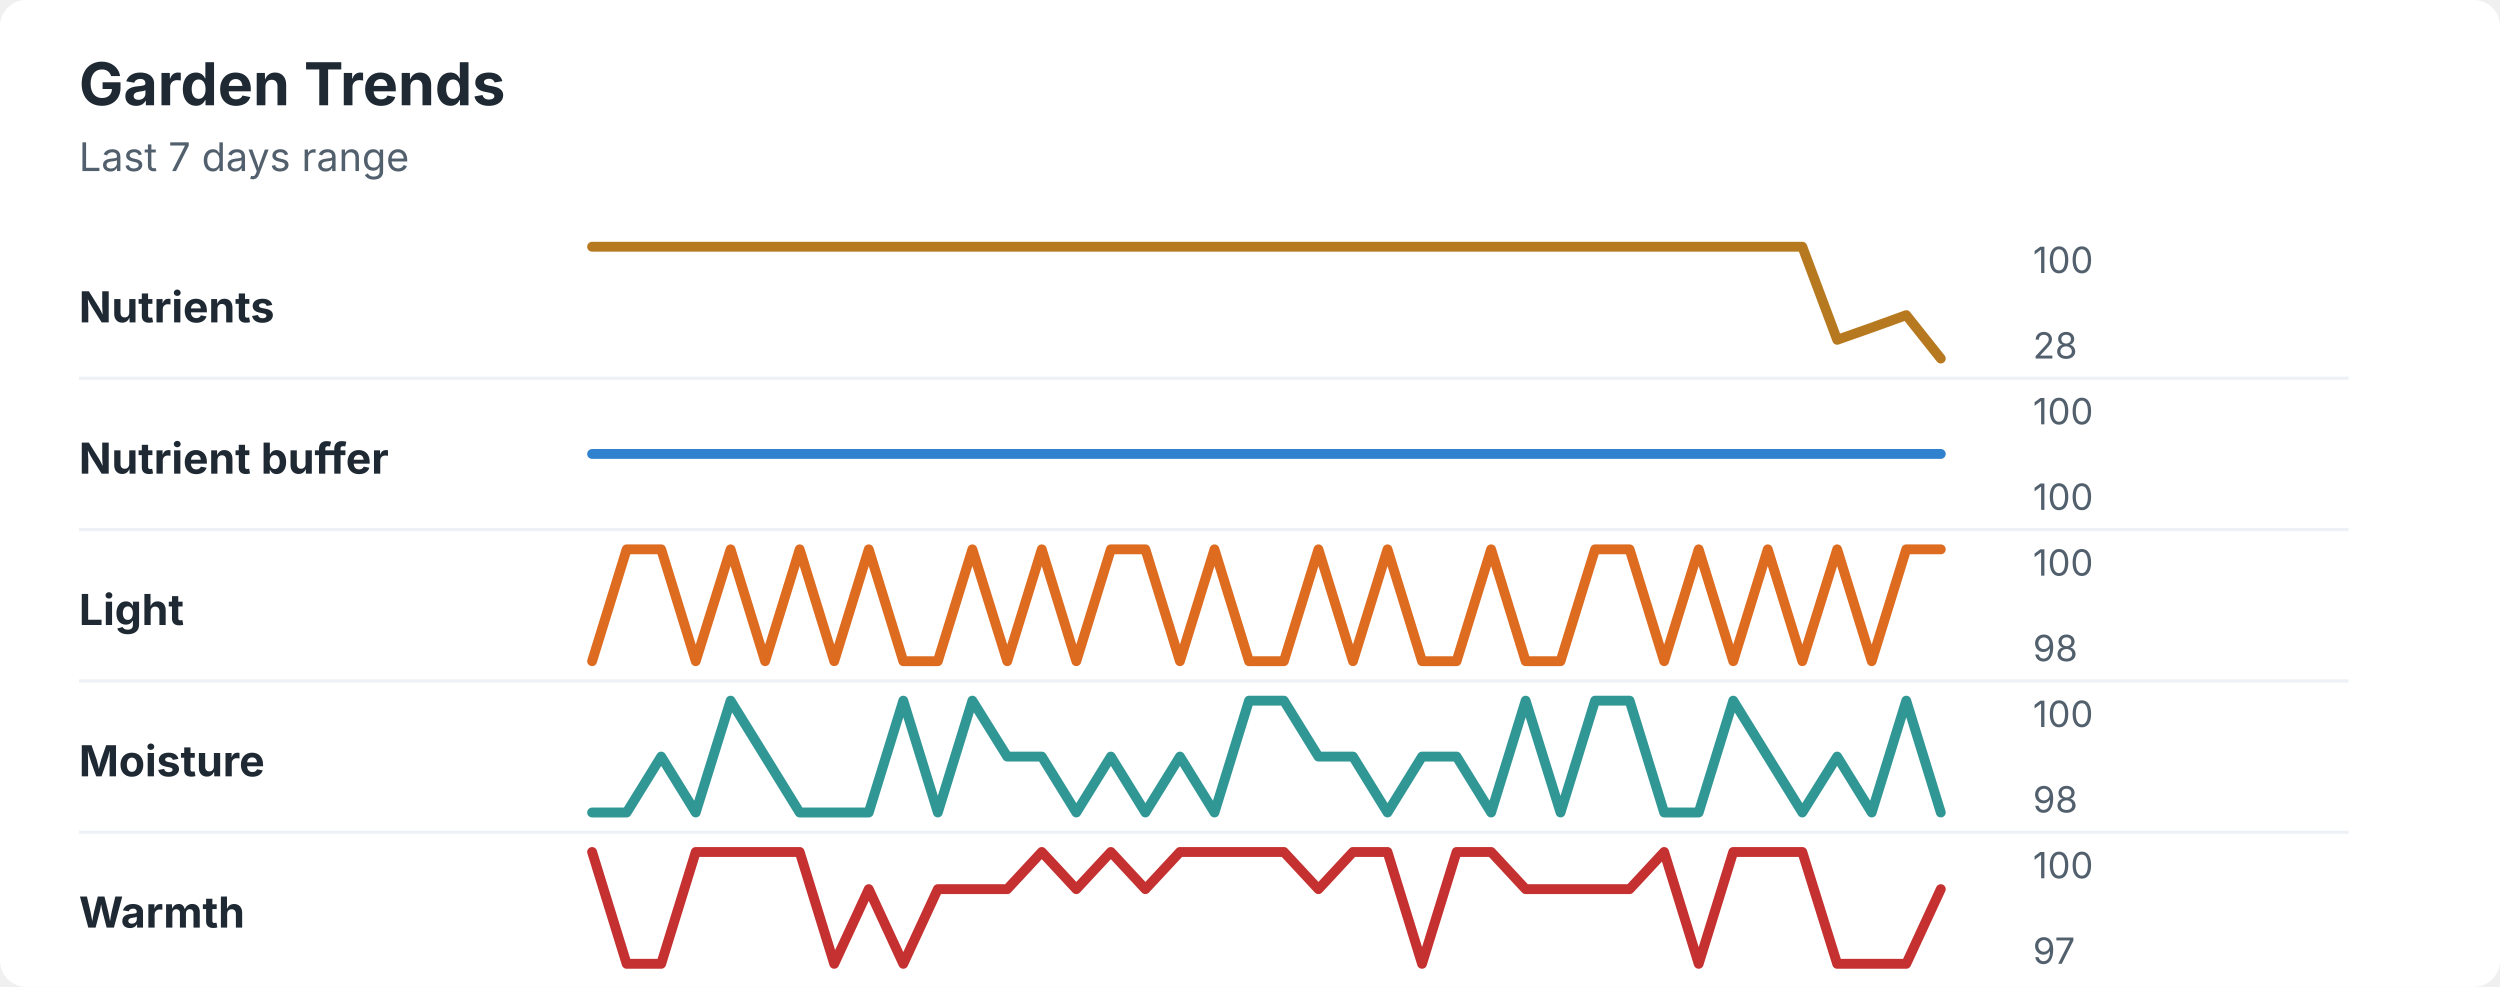
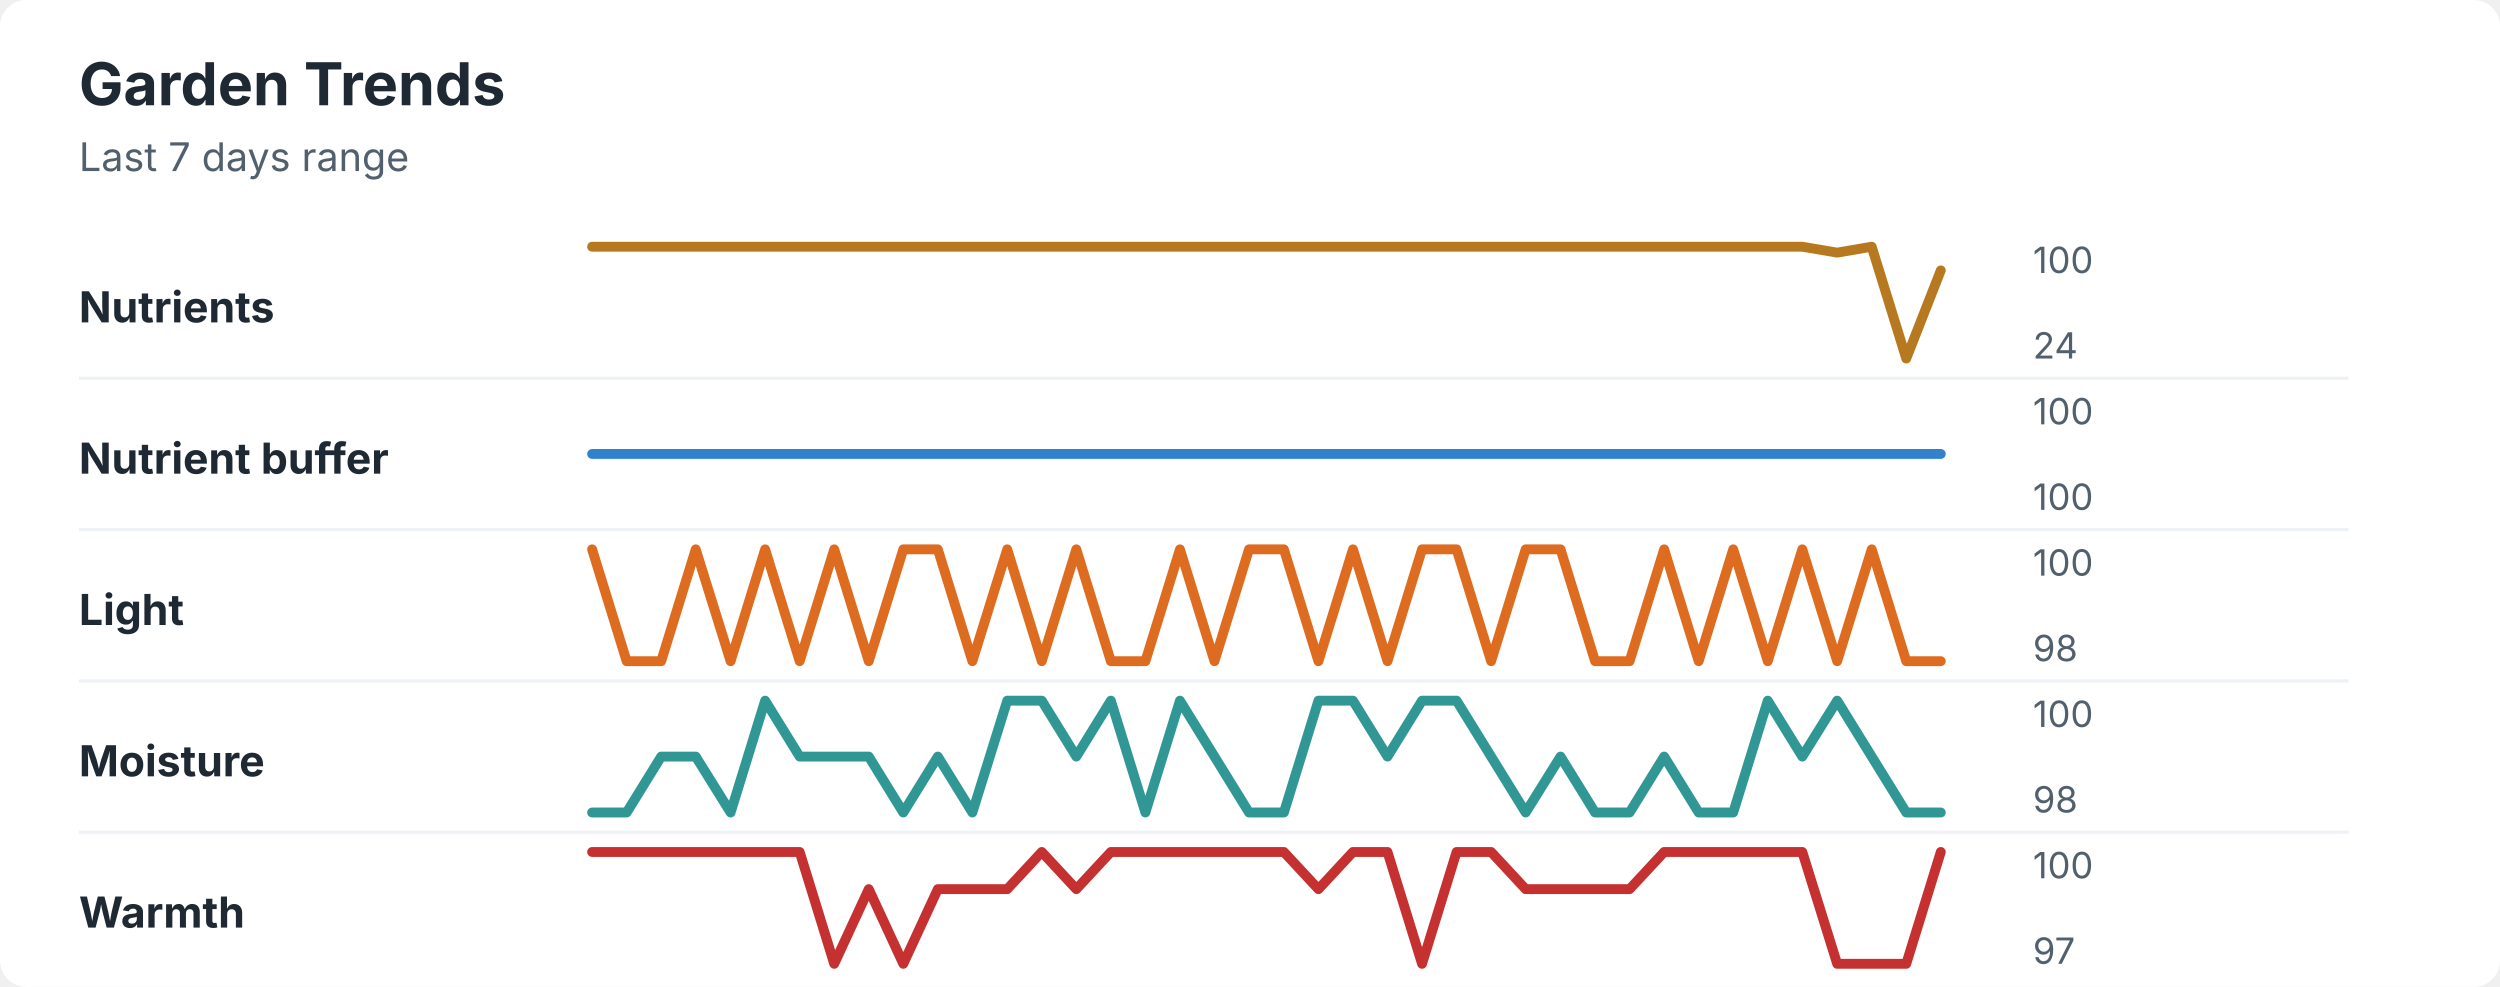
<svg xmlns="http://www.w3.org/2000/svg" width="760" height="300" viewBox="0 0 760 300" role="img" aria-labelledby="title desc">
  <rect width="760" height="300" rx="8" fill="#ffffff" />
  <style>
    text { font-family: -apple-system, BlinkMacSystemFont, "Segoe UI", sans-serif; }
    .title { font-size: 18px; font-weight: 700; fill: #1f2933; }
    .subtitle { font-size: 12px; fill: #52606d; }
    .label { font-size: 13px; font-weight: 650; fill: #1f2933; }
    .axis-value { font-size: 11px; fill: #52606d; }
    .separator { stroke: #eef2f7; stroke-width: 1; }
  </style>
  <text x="24" y="32" class="title">Garden Trends</text>
  <text x="24" y="52" class="subtitle">Last 7 days range</text>
  <text x="24" y="98" class="label">Nutrients</text>
-   <polyline points="180.0,75.0 190.5,75.0 201.0,75.0 211.5,75.0 222.1,75.0 232.6,75.0 243.1,75.0 253.6,75.0 264.1,75.0 274.6,75.0 285.1,75.0 295.6,75.0 306.2,75.0 316.7,75.0 327.2,75.0 337.7,75.0 348.2,75.0 358.7,75.0 369.2,75.0 379.7,75.0 390.3,75.0 400.8,75.0 411.3,75.0 421.8,75.0 432.3,75.0 442.8,75.0 453.3,75.0 463.8,75.0 474.4,75.0 484.9,75.0 495.4,75.0 505.9,75.0 516.4,75.0 526.9,75.0 537.4,75.0 547.9,75.0 558.5,103.3 569.0,99.6 579.5,95.8 590.0,109.0 " fill="none" stroke="#b7791f" stroke-width="3" stroke-linecap="round" stroke-linejoin="round" />
+   <polyline points="180.0,75.0 190.5,75.0 201.0,75.0 211.5,75.0 222.1,75.0 232.6,75.0 243.1,75.0 253.6,75.0 264.1,75.0 274.6,75.0 285.1,75.0 295.6,75.0 306.2,75.0 316.7,75.0 327.2,75.0 337.7,75.0 348.2,75.0 358.7,75.0 369.2,75.0 379.7,75.0 390.3,75.0 400.8,75.0 411.3,75.0 421.8,75.0 432.3,75.0 442.8,75.0 453.3,75.0 463.8,75.0 474.4,75.0 484.9,75.0 495.4,75.0 505.9,75.0 516.4,75.0 526.9,75.0 537.4,75.0 547.9,75.0 558.5,76.8 569.0,75.0 579.5,109.0 590.0,82.2 " fill="none" stroke="#b7791f" stroke-width="3" stroke-linecap="round" stroke-linejoin="round" />
  <text x="618" y="83" class="axis-value">100</text>
-   <text x="618" y="109" class="axis-value">28</text>
+   <text x="618" y="109" class="axis-value">24</text>
  <line x1="24" y1="115.0" x2="714" y2="115.0" class="separator" />
  <text x="24" y="144" class="label">Nutrient buffer</text>
  <polyline points="180.0,138.0 190.5,138.0 201.0,138.0 211.5,138.0 222.1,138.0 232.6,138.0 243.1,138.0 253.6,138.0 264.1,138.0 274.6,138.0 285.1,138.0 295.6,138.0 306.2,138.0 316.7,138.0 327.2,138.0 337.7,138.0 348.2,138.0 358.7,138.0 369.2,138.0 379.7,138.0 390.3,138.0 400.8,138.0 411.3,138.0 421.8,138.0 432.3,138.0 442.8,138.0 453.3,138.0 463.8,138.0 474.4,138.0 484.9,138.0 495.4,138.0 505.9,138.0 516.4,138.0 526.9,138.0 537.4,138.0 547.9,138.0 558.5,138.0 569.0,138.0 579.5,138.0 590.0,138.0 " fill="none" stroke="#3182ce" stroke-width="3" stroke-linecap="round" stroke-linejoin="round" />
  <text x="618" y="129" class="axis-value">100</text>
  <text x="618" y="155" class="axis-value">100</text>
  <line x1="24" y1="161.0" x2="714" y2="161.0" class="separator" />
  <text x="24" y="190" class="label">Light</text>
-   <polyline points="180.0,201.0 190.5,167.0 201.0,167.0 211.5,201.0 222.1,167.0 232.6,201.0 243.1,167.0 253.6,201.0 264.1,167.0 274.6,201.0 285.1,201.0 295.6,167.0 306.2,201.0 316.7,167.0 327.2,201.0 337.7,167.0 348.2,167.0 358.7,201.0 369.2,167.0 379.7,201.0 390.3,201.0 400.8,167.0 411.3,201.0 421.8,167.0 432.3,201.0 442.8,201.0 453.3,167.0 463.8,201.0 474.4,201.0 484.9,167.0 495.4,167.0 505.9,201.0 516.4,167.0 526.9,201.0 537.4,167.0 547.9,201.0 558.5,167.0 569.0,201.0 579.5,167.0 590.0,167.0 " fill="none" stroke="#dd6b20" stroke-width="3" stroke-linecap="round" stroke-linejoin="round" />
+   <polyline points="180.0,167.0 190.5,201.0 201.0,201.0 211.5,167.0 222.1,201.0 232.6,167.0 243.1,201.0 253.6,167.0 264.1,201.0 274.6,167.0 285.1,167.0 295.6,201.0 306.2,167.0 316.7,201.0 327.2,167.0 337.7,201.0 348.2,201.0 358.7,167.0 369.2,201.0 379.7,167.0 390.3,167.0 400.8,201.0 411.3,167.0 421.8,201.0 432.3,167.0 442.8,167.0 453.3,201.0 463.8,167.0 474.4,167.0 484.9,201.0 495.4,201.0 505.9,167.0 516.4,201.0 526.9,167.0 537.4,201.0 547.9,167.0 558.5,201.0 569.0,167.0 579.5,201.0 590.0,201.0 " fill="none" stroke="#dd6b20" stroke-width="3" stroke-linecap="round" stroke-linejoin="round" />
  <text x="618" y="175" class="axis-value">100</text>
  <text x="618" y="201" class="axis-value">98</text>
  <line x1="24" y1="207.0" x2="714" y2="207.0" class="separator" />
  <text x="24" y="236" class="label">Moisture</text>
-   <polyline points="180.0,247.0 190.5,247.0 201.0,230.0 211.5,247.0 222.1,213.0 232.6,230.0 243.1,247.0 253.6,247.0 264.1,247.0 274.6,213.0 285.1,247.0 295.6,213.0 306.2,230.0 316.7,230.0 327.2,247.0 337.7,230.0 348.2,247.0 358.7,230.0 369.2,247.0 379.7,213.0 390.3,213.0 400.8,230.0 411.3,230.0 421.8,247.0 432.3,230.0 442.8,230.0 453.3,247.0 463.8,213.0 474.4,247.0 484.9,213.0 495.4,213.0 505.9,247.0 516.4,247.0 526.9,213.0 537.4,230.0 547.9,247.0 558.5,230.0 569.0,247.0 579.5,213.0 590.0,247.0 " fill="none" stroke="#319795" stroke-width="3" stroke-linecap="round" stroke-linejoin="round" />
+   <polyline points="180.0,247.0 190.5,247.0 201.0,230.0 211.5,230.0 222.1,247.0 232.6,213.0 243.1,230.0 253.6,230.0 264.1,230.0 274.6,247.0 285.1,230.0 295.6,247.0 306.2,213.0 316.7,213.0 327.2,230.0 337.7,213.0 348.2,247.0 358.7,213.0 369.2,230.0 379.7,247.0 390.3,247.0 400.8,213.0 411.3,213.0 421.8,230.0 432.3,213.0 442.8,213.0 453.3,230.0 463.8,247.0 474.4,230.0 484.9,247.0 495.4,247.0 505.9,230.0 516.4,247.0 526.9,247.0 537.4,213.0 547.9,230.0 558.5,213.0 569.0,230.0 579.5,247.0 590.0,247.0 " fill="none" stroke="#319795" stroke-width="3" stroke-linecap="round" stroke-linejoin="round" />
  <text x="618" y="221" class="axis-value">100</text>
  <text x="618" y="247" class="axis-value">98</text>
  <line x1="24" y1="253.0" x2="714" y2="253.0" class="separator" />
  <text x="24" y="282" class="label">Warmth</text>
-   <polyline points="180.0,259.0 190.5,293.0 201.0,293.0 211.5,259.0 222.1,259.0 232.6,259.0 243.1,259.0 253.6,293.0 264.1,270.3 274.6,293.0 285.1,270.3 295.6,270.3 306.2,270.3 316.7,259.0 327.2,270.3 337.7,259.0 348.2,270.3 358.7,259.0 369.2,259.0 379.7,259.0 390.3,259.0 400.8,270.3 411.3,259.0 421.8,259.0 432.3,293.0 442.8,259.0 453.3,259.0 463.8,270.3 474.4,270.3 484.9,270.3 495.4,270.3 505.9,259.0 516.4,293.0 526.9,259.0 537.4,259.0 547.9,259.0 558.5,293.0 569.0,293.0 579.5,293.0 590.0,270.3 " fill="none" stroke="#c53030" stroke-width="3" stroke-linecap="round" stroke-linejoin="round" />
+   <polyline points="180.0,259.0 190.5,259.0 201.0,259.0 211.5,259.0 222.1,259.0 232.6,259.0 243.1,259.0 253.6,293.0 264.1,270.3 274.6,293.0 285.1,270.3 295.6,270.3 306.2,270.3 316.7,259.0 327.2,270.3 337.7,259.0 348.2,259.0 358.7,259.0 369.2,259.0 379.7,259.0 390.3,259.0 400.8,270.3 411.3,259.0 421.8,259.0 432.3,293.0 442.8,259.0 453.3,259.0 463.8,270.3 474.4,270.3 484.9,270.3 495.4,270.3 505.9,259.0 516.4,259.0 526.9,259.0 537.4,259.0 547.9,259.0 558.5,293.0 569.0,293.0 579.5,293.0 590.0,259.0 " fill="none" stroke="#c53030" stroke-width="3" stroke-linecap="round" stroke-linejoin="round" />
  <text x="618" y="267" class="axis-value">100</text>
  <text x="618" y="293" class="axis-value">97</text>
</svg>
